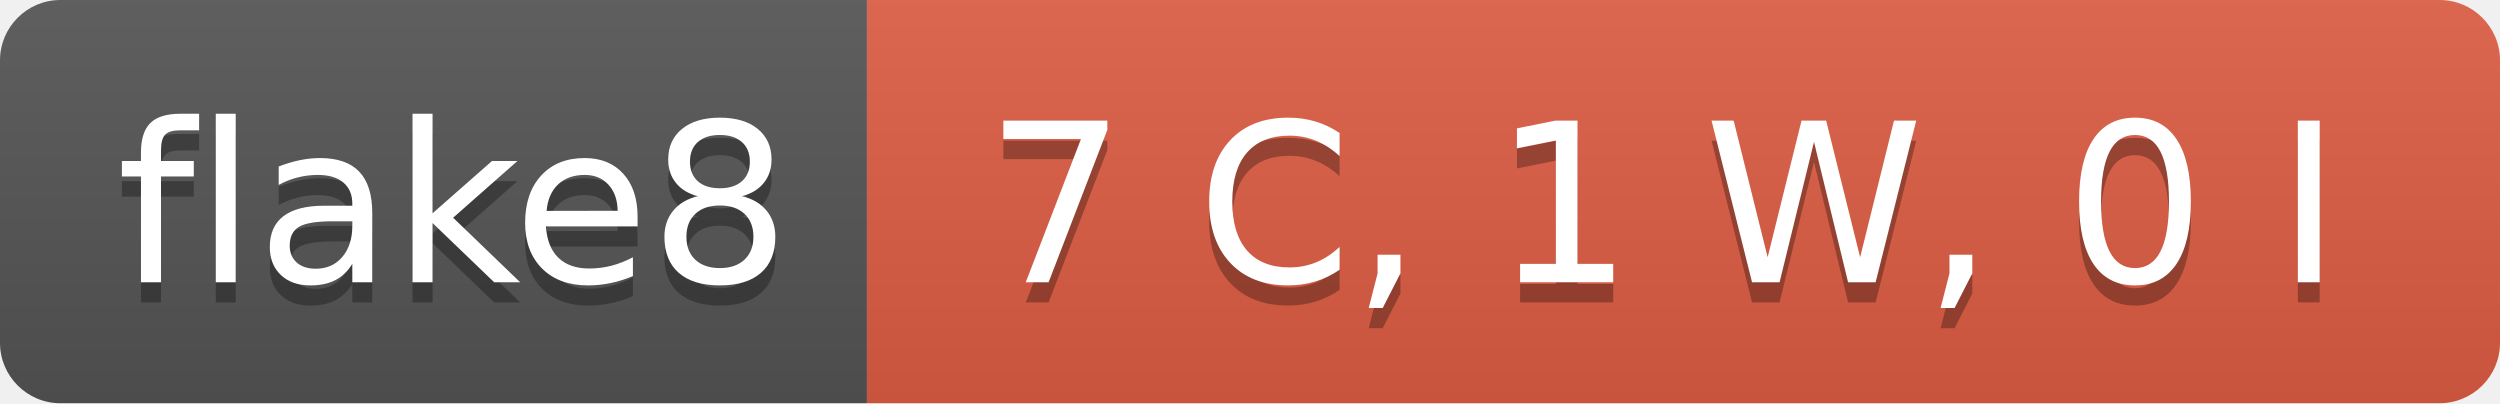
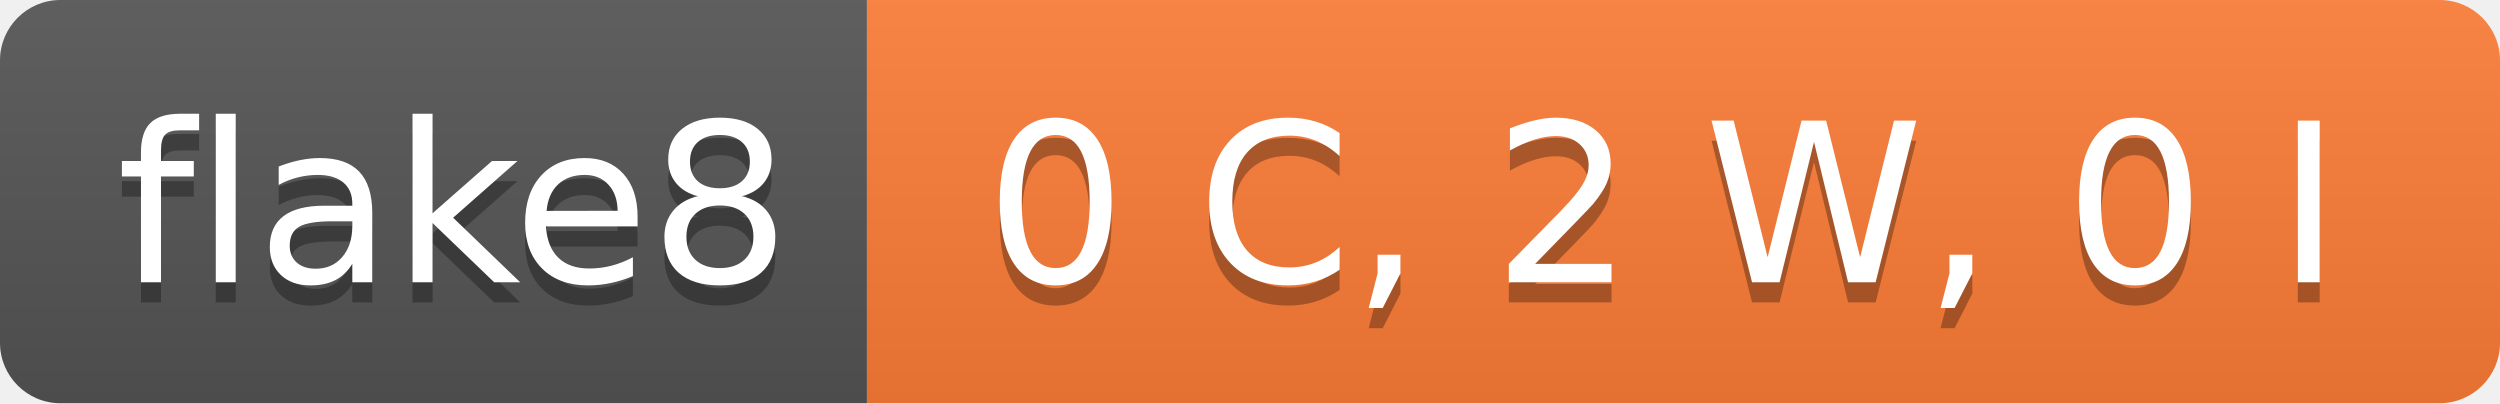
- <svg xmlns="http://www.w3.org/2000/svg" width="124" height="20" role="img" aria-label="flake8: 7 C, 1 W, 0 I">
+ <svg xmlns="http://www.w3.org/2000/svg" width="124" height="20" role="img" aria-label="flake8: 0 C, 2 W, 0 I">
  <linearGradient id="s" x2="0" y2="100%">
    <stop offset="0" stop-color="#bbb" stop-opacity=".1" />
    <stop offset="1" stop-opacity=".1" />
  </linearGradient>
  <clipPath id="r">
    <rect width="124" height="20" rx="3" fill="#fff" />
  </clipPath>
  <g clip-path="url(#r)">
    <rect width="43" height="20" fill="#555" />
-     <rect x="43" width="81" height="20" fill="#e05d44" />
+     <rect x="43" width="81" height="20" fill="#fe7d37" />
    <rect width="124" height="20" fill="url(#s)" />
  </g>
  <g fill="#fff" text-anchor="middle" font-family="Verdana,Geneva,DejaVu Sans,sans-serif" text-rendering="geometricPrecision" font-size="110">
    <text aria-hidden="true" x="225" y="150" fill="#010101" fill-opacity=".3" transform="scale(.1)" textLength="330">flake8</text>
    <text x="225" y="140" transform="scale(.1)" fill="#fff" textLength="330">flake8</text>
-     <text aria-hidden="true" x="825" y="150" fill="#010101" fill-opacity=".3" transform="scale(.1)" textLength="710">7 C, 1 W, 0 I</text>
-     <text x="825" y="140" transform="scale(.1)" fill="#fff" textLength="710">7 C, 1 W, 0 I</text>
+     <text aria-hidden="true" x="825" y="150" fill="#010101" fill-opacity=".3" transform="scale(.1)" textLength="710">0 C, 2 W, 0 I</text>
+     <text x="825" y="140" transform="scale(.1)" fill="#fff" textLength="710">0 C, 2 W, 0 I</text>
  </g>
</svg>
